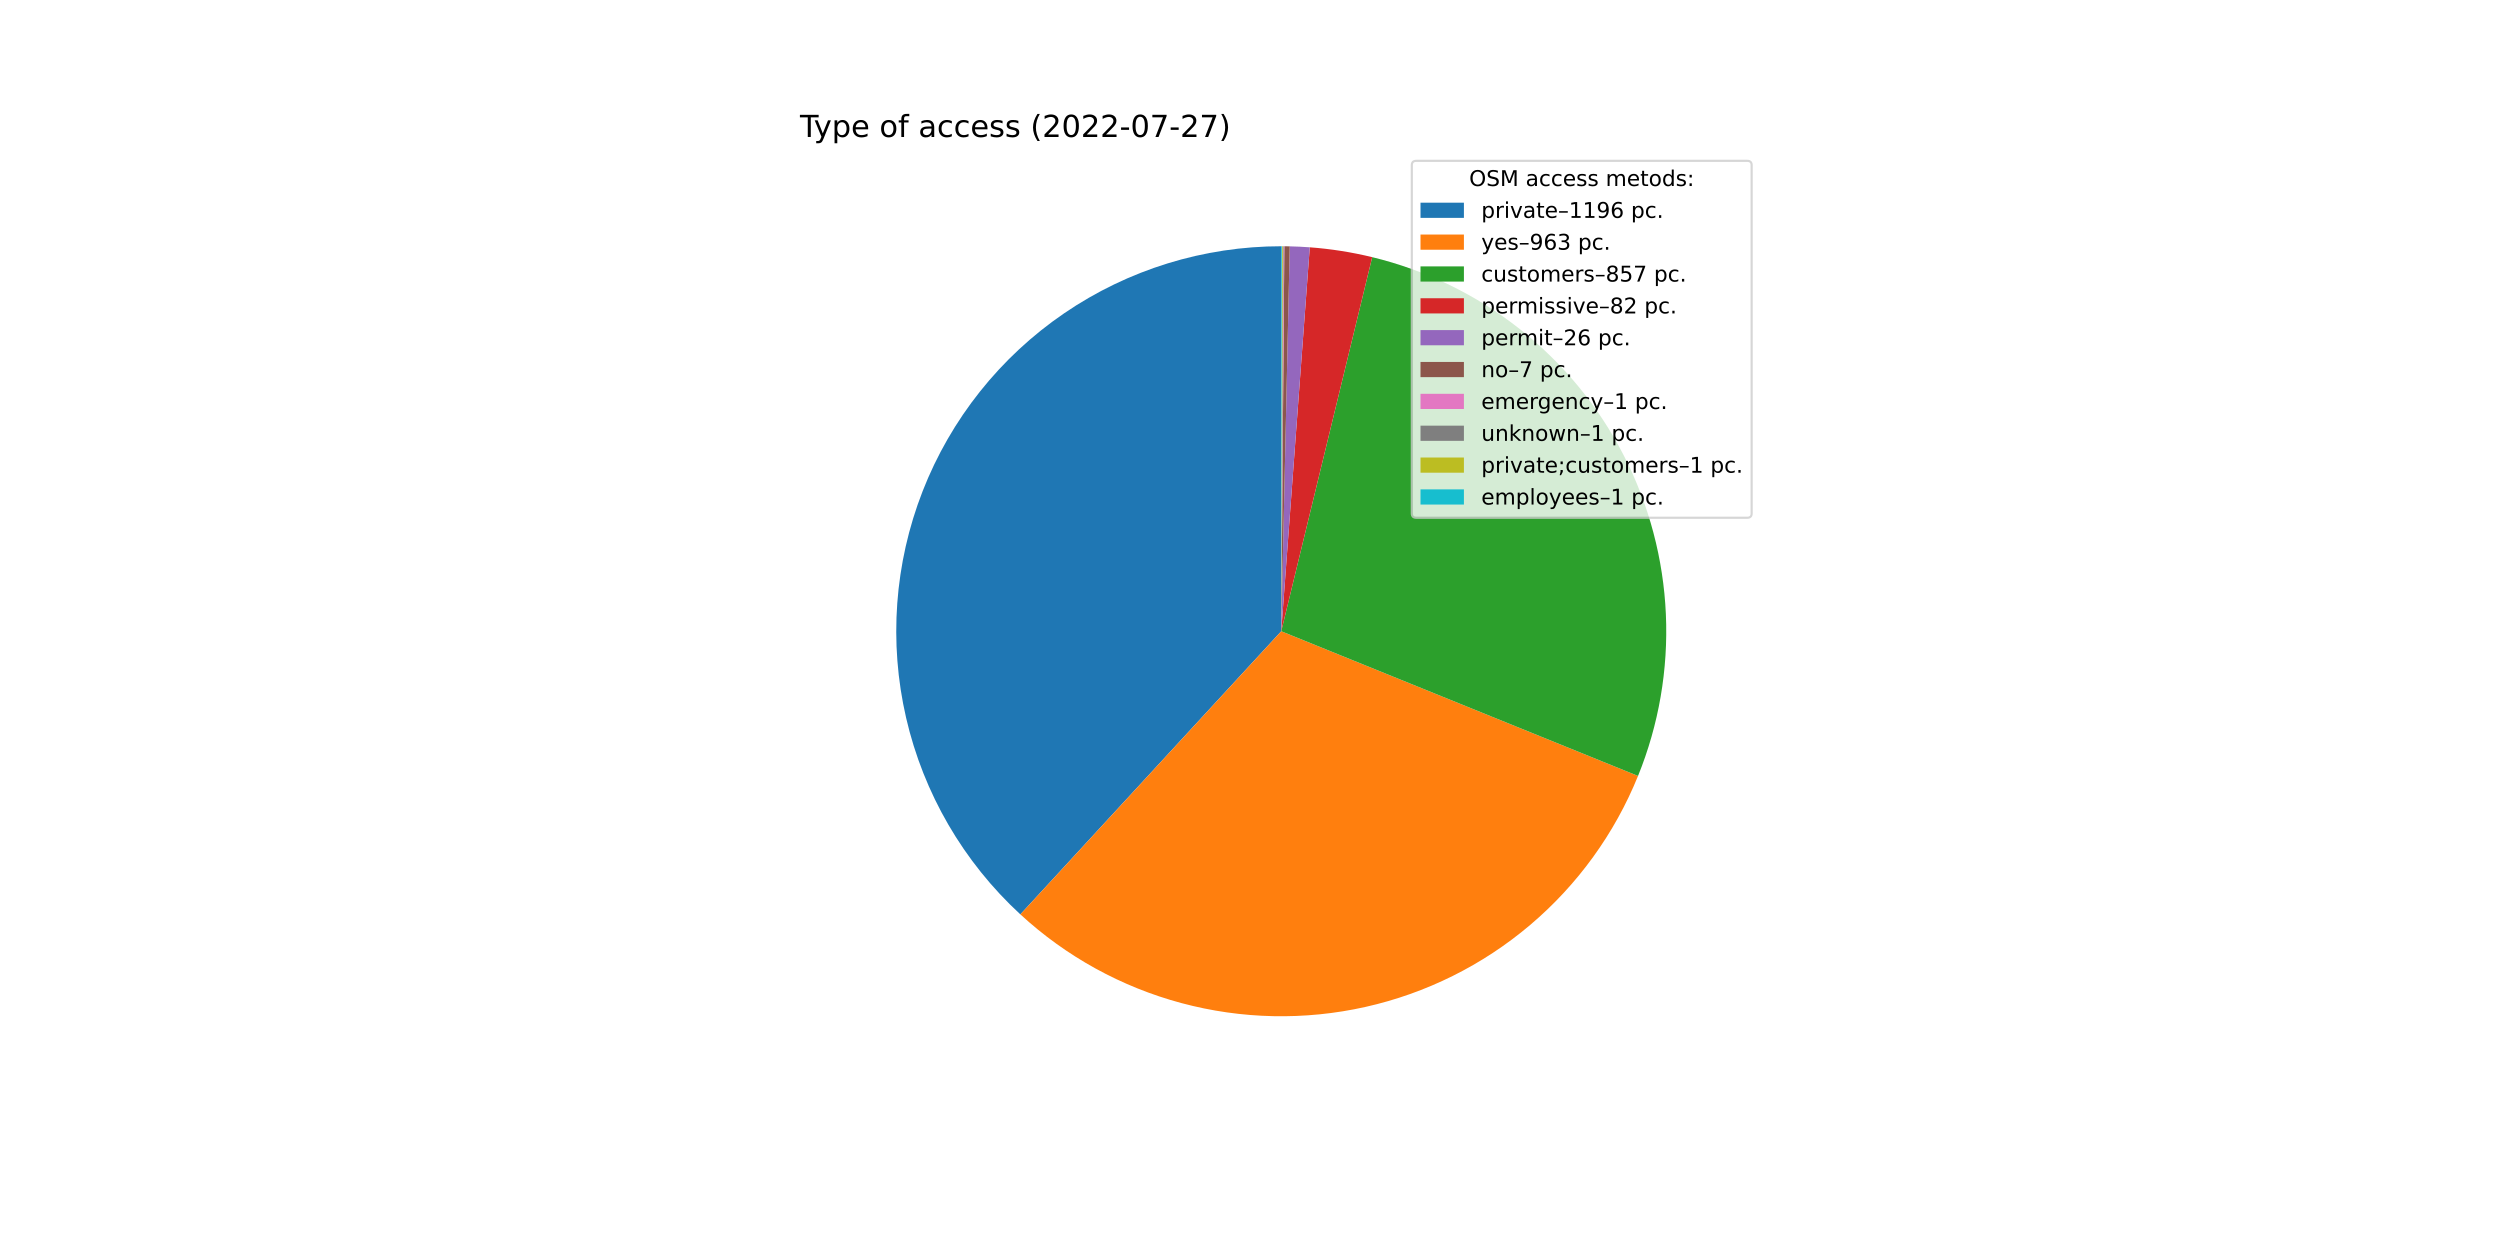
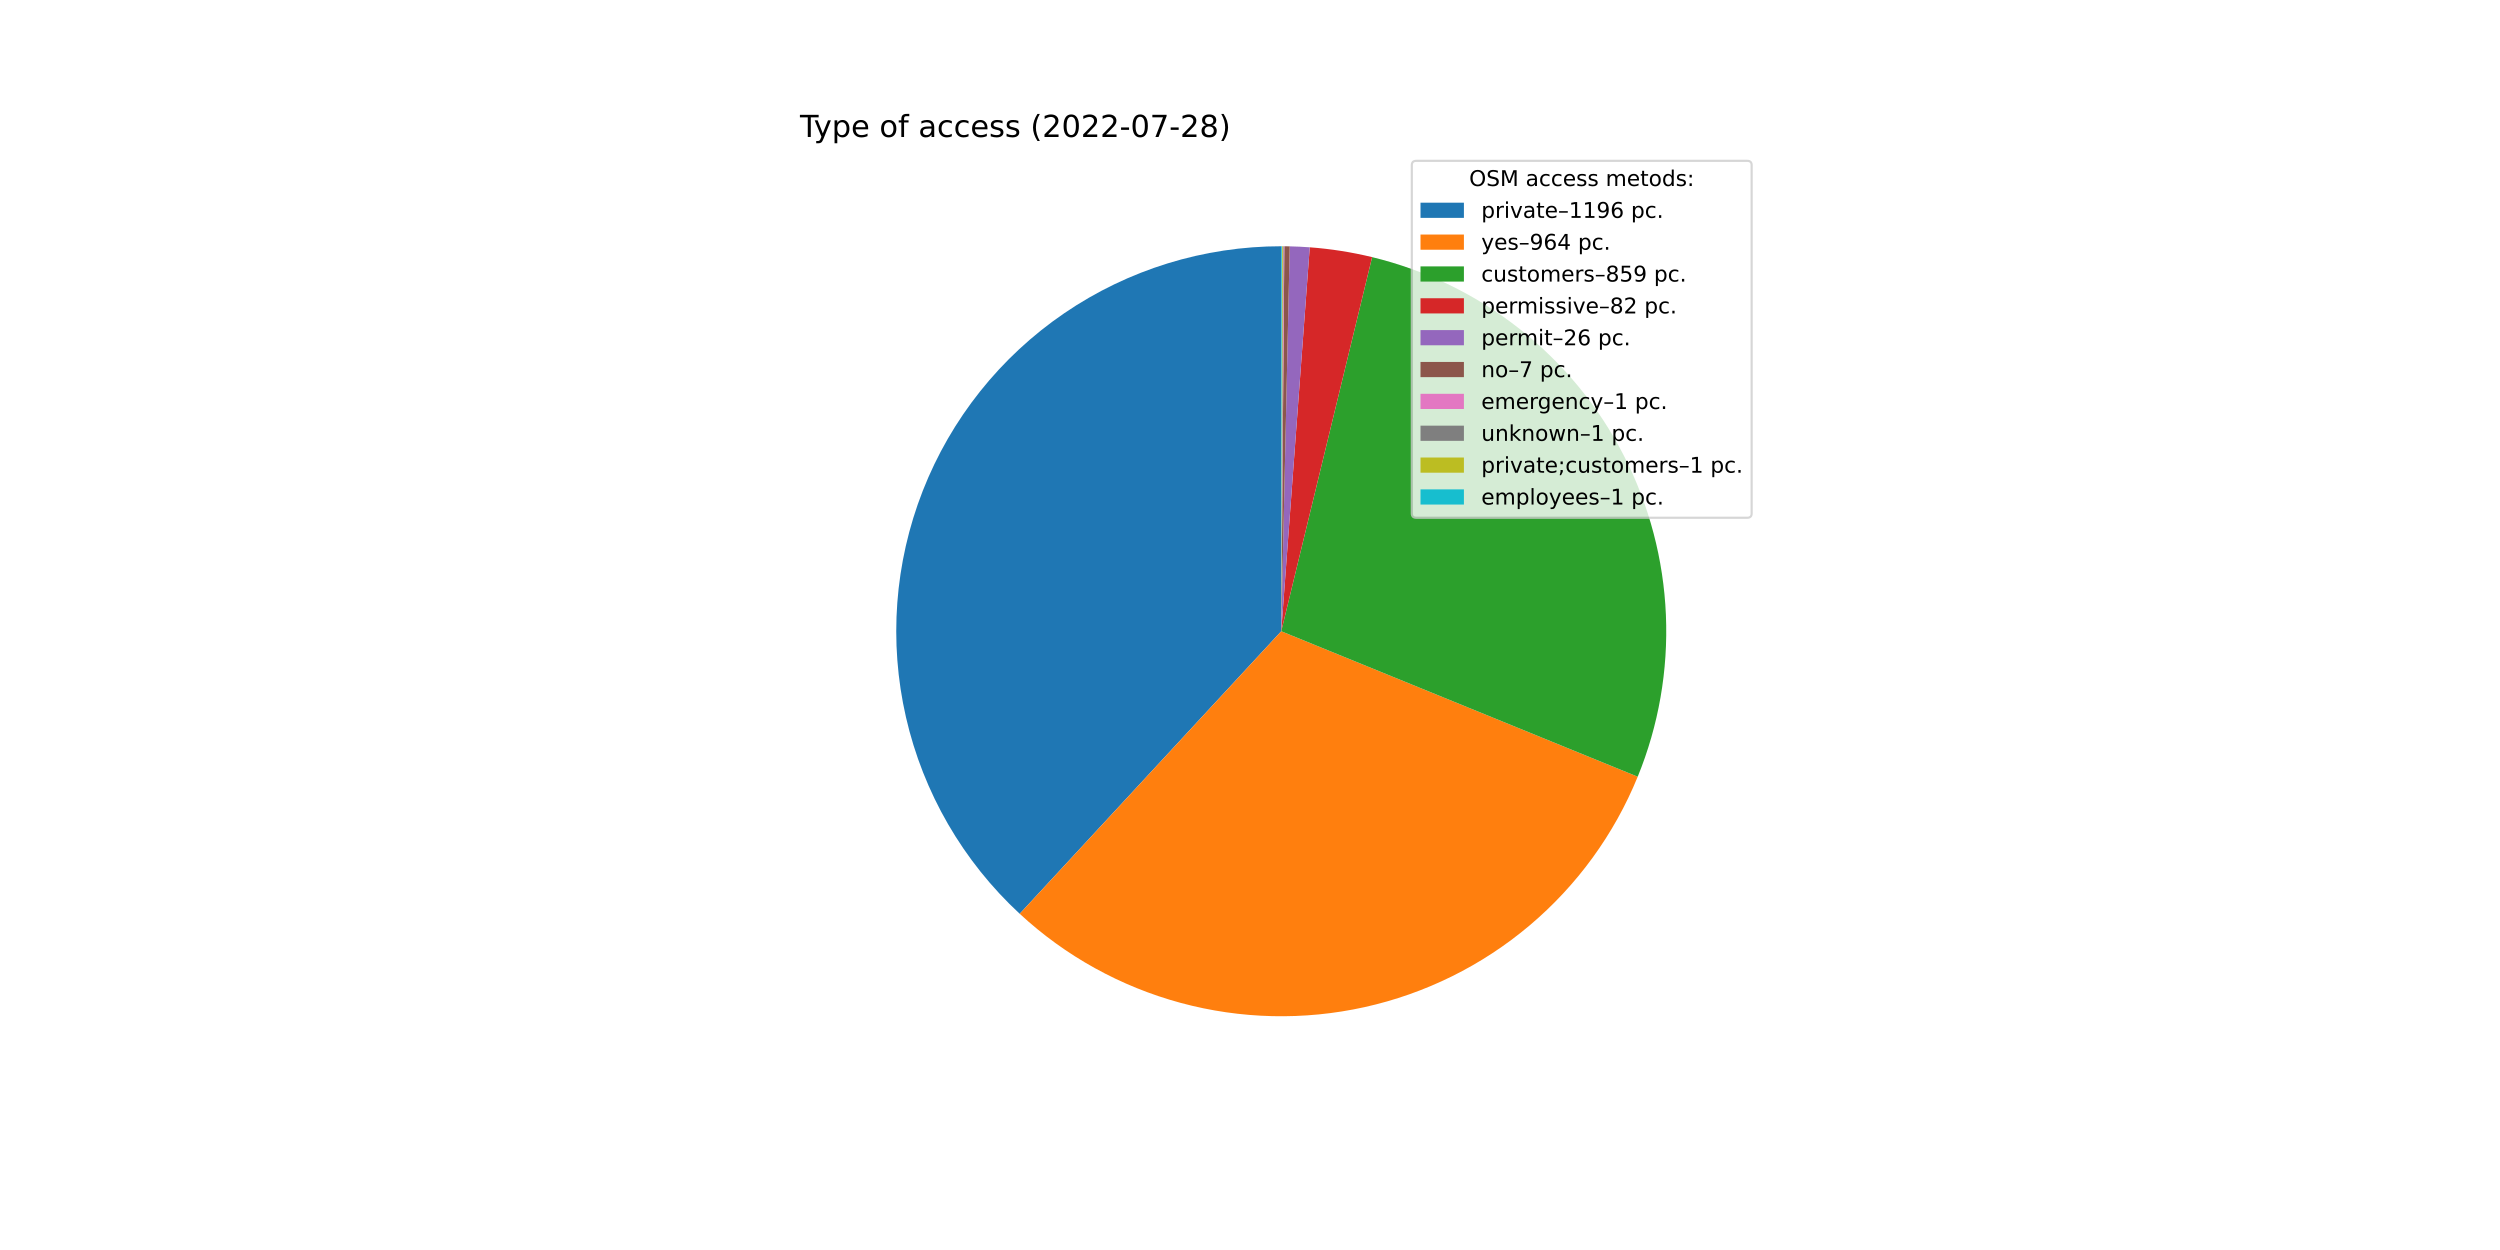
<svg xmlns="http://www.w3.org/2000/svg" xmlns:xlink="http://www.w3.org/1999/xlink" width="1152pt" height="576pt" viewBox="0 0 1152 576" version="1.1">
  <defs>
    <style type="text/css">*{stroke-linejoin: round; stroke-linecap: butt}</style>
  </defs>
  <g id="figure_1">
    <g id="patch_1">
      <path d="M 0 576  L 1152 576  L 1152 0  L 0 0  z " style="fill: #ffffff" />
    </g>
    <g id="axes_1">
      <g id="patch_2">
-         <path d="M 590.4 113.472  C 554.699 113.472 519.817 124.248 490.337 144.385  C 460.857 164.521 438.13 193.094 425.144 226.349  C 412.159 259.605 409.508 296.018 417.542 330.803  C 425.576 365.588 443.926 397.151 470.179 421.343  L 590.4 290.88  L 590.4 113.472  z " style="fill: #1f77b4" />
+         <path d="M 590.4 113.472  C 554.734 113.472 519.883 124.227 490.421 144.327  C 460.958 164.427 438.23 192.952 425.218 226.16  C 412.207 259.368 409.508 295.74 417.474 330.505  C 425.44 365.27 443.708 396.838 469.881 421.067  L 590.4 290.88  L 590.4 113.472  z " style="fill: #1f77b4" />
      </g>
      <g id="patch_3">
-         <path d="M 470.179 421.343  C 491.264 440.772 516.748 454.804 544.441 462.231  C 572.133 469.659 601.218 470.264 629.196 463.994  C 657.173 457.724 683.218 444.764 705.093 426.228  C 726.967 407.693 744.025 384.127 754.801 357.558  L 590.4 290.88  L 470.179 421.343  z " style="fill: #ff7f0e" />
+         <path d="M 469.881 421.067  C 490.923 440.546 516.376 454.637 544.055 462.128  C 571.733 469.618 600.819 470.288 628.813 464.08  C 656.806 457.871 682.882 444.967 704.798 426.477  C 726.714 407.988 743.825 384.457 754.658 357.909  L 590.4 290.88  L 469.881 421.067  z " style="fill: #ff7f0e" />
      </g>
      <g id="patch_4">
-         <path d="M 754.801 357.558  C 764.381 333.937 768.759 308.526 767.636 283.06  C 766.512 257.595 759.913 232.668 748.29 209.982  C 736.666 187.296 720.289 167.38 700.276 151.593  C 680.263 135.806 657.081 124.516 632.312 118.494  L 590.4 290.88  L 754.801 357.558  z " style="fill: #2ca02c" />
+         <path d="M 754.658 357.909  C 764.302 334.275 768.733 308.836 767.647 283.334  C 766.562 257.831 759.985 232.861 748.367 210.133  C 736.749 187.404 720.361 167.449 700.326 151.633  C 680.291 135.816 657.077 124.509 632.273 118.484  L 590.4 290.88  L 754.658 357.909  z " style="fill: #2ca02c" />
      </g>
      <g id="patch_5">
-         <path d="M 632.312 118.494  C 627.589 117.346 622.822 116.392 618.021 115.635  C 613.22 114.879 608.39 114.32 603.544 113.96  L 590.4 290.88  L 632.312 118.494  z " style="fill: #d62728" />
+         <path d="M 632.273 118.484  C 627.554 117.338 622.791 116.386 617.995 115.631  C 613.199 114.876 608.373 114.318 603.531 113.959  L 590.4 290.88  L 632.273 118.484  z " style="fill: #d62728" />
      </g>
      <g id="patch_6">
-         <path d="M 603.544 113.96  C 602.007 113.845 600.469 113.751 598.93 113.677  C 597.391 113.603 595.851 113.549 594.311 113.515  L 590.4 290.88  L 603.544 113.96  z " style="fill: #9467bd" />
+         <path d="M 603.531 113.959  C 601.996 113.845 600.46 113.751 598.922 113.677  C 597.385 113.603 595.846 113.549 594.307 113.515  L 590.4 290.88  L 603.531 113.959  z " style="fill: #9467bd" />
      </g>
      <g id="patch_7">
-         <path d="M 594.311 113.515  C 593.896 113.506 593.481 113.498 593.067 113.492  C 592.652 113.486 592.237 113.481 591.822 113.478  L 590.4 290.88  L 594.311 113.515  z " style="fill: #8c564b" />
+         <path d="M 594.307 113.515  C 593.893 113.506 593.478 113.498 593.064 113.492  C 592.65 113.486 592.235 113.481 591.821 113.478  L 590.4 290.88  L 594.307 113.515  z " style="fill: #8c564b" />
      </g>
      <g id="patch_8">
-         <path d="M 591.822 113.478  C 591.763 113.477 591.704 113.477 591.644 113.476  C 591.585 113.476 591.526 113.476 591.467 113.475  L 590.4 290.88  L 591.822 113.478  z " style="fill: #e377c2" />
+         <path d="M 591.821 113.478  C 591.762 113.477 591.702 113.477 591.643 113.476  C 591.584 113.476 591.525 113.476 591.466 113.475  L 590.4 290.88  L 591.821 113.478  z " style="fill: #e377c2" />
      </g>
      <g id="patch_9">
-         <path d="M 591.467 113.475  C 591.407 113.475 591.348 113.475 591.289 113.474  C 591.23 113.474 591.17 113.474 591.111 113.473  L 590.4 290.88  L 591.467 113.475  z " style="fill: #7f7f7f" />
+         <path d="M 591.466 113.475  C 591.406 113.475 591.347 113.475 591.288 113.474  C 591.229 113.474 591.17 113.474 591.11 113.473  L 590.4 290.88  L 591.466 113.475  z " style="fill: #7f7f7f" />
      </g>
      <g id="patch_10">
-         <path d="M 591.111 113.473  C 591.052 113.473 590.993 113.473 590.933 113.473  C 590.874 113.473 590.815 113.472 590.756 113.472  L 590.4 290.88  L 591.111 113.473  z " style="fill: #bcbd22" />
+         <path d="M 591.11 113.473  C 591.051 113.473 590.992 113.473 590.933 113.473  C 590.874 113.473 590.814 113.472 590.755 113.472  L 590.4 290.88  L 591.11 113.473  z " style="fill: #bcbd22" />
      </g>
      <g id="patch_11">
-         <path d="M 590.756 113.472  C 590.696 113.472 590.637 113.472 590.578 113.472  C 590.519 113.472 590.459 113.472 590.4 113.472  L 590.4 290.88  L 590.756 113.472  z " style="fill: #17becf" />
+         <path d="M 590.755 113.472  C 590.696 113.472 590.637 113.472 590.578 113.472  C 590.518 113.472 590.459 113.472 590.4 113.472  L 590.4 290.88  L 590.755 113.472  z " style="fill: #17becf" />
      </g>
      <g id="matplotlib.axis_1" />
      <g id="matplotlib.axis_2" />
      <g id="text_1">
        <g transform="translate(368.64 63.12)scale(0.14 -0.14)">
          <defs>
            <path id="DejaVuSans-54" d="M -19 4666  L 3928 4666  L 3928 4134  L 2272 4134  L 2272 0  L 1638 0  L 1638 4134  L -19 4134  L -19 4666  z " transform="scale(0.015625)" />
            <path id="DejaVuSans-79" d="M 2059 -325  Q 1816 -950 1584 -1140  Q 1353 -1331 966 -1331  L 506 -1331  L 506 -850  L 844 -850  Q 1081 -850 1212 -737  Q 1344 -625 1503 -206  L 1606 56  L 191 3500  L 800 3500  L 1894 763  L 2988 3500  L 3597 3500  L 2059 -325  z " transform="scale(0.015625)" />
            <path id="DejaVuSans-70" d="M 1159 525  L 1159 -1331  L 581 -1331  L 581 3500  L 1159 3500  L 1159 2969  Q 1341 3281 1617 3432  Q 1894 3584 2278 3584  Q 2916 3584 3314 3078  Q 3713 2572 3713 1747  Q 3713 922 3314 415  Q 2916 -91 2278 -91  Q 1894 -91 1617 61  Q 1341 213 1159 525  z M 3116 1747  Q 3116 2381 2855 2742  Q 2594 3103 2138 3103  Q 1681 3103 1420 2742  Q 1159 2381 1159 1747  Q 1159 1113 1420 752  Q 1681 391 2138 391  Q 2594 391 2855 752  Q 3116 1113 3116 1747  z " transform="scale(0.015625)" />
            <path id="DejaVuSans-65" d="M 3597 1894  L 3597 1613  L 953 1613  Q 991 1019 1311 708  Q 1631 397 2203 397  Q 2534 397 2845 478  Q 3156 559 3463 722  L 3463 178  Q 3153 47 2828 -22  Q 2503 -91 2169 -91  Q 1331 -91 842 396  Q 353 884 353 1716  Q 353 2575 817 3079  Q 1281 3584 2069 3584  Q 2775 3584 3186 3129  Q 3597 2675 3597 1894  z M 3022 2063  Q 3016 2534 2758 2815  Q 2500 3097 2075 3097  Q 1594 3097 1305 2825  Q 1016 2553 972 2059  L 3022 2063  z " transform="scale(0.015625)" />
            <path id="DejaVuSans-20" transform="scale(0.015625)" />
            <path id="DejaVuSans-6f" d="M 1959 3097  Q 1497 3097 1228 2736  Q 959 2375 959 1747  Q 959 1119 1226 758  Q 1494 397 1959 397  Q 2419 397 2687 759  Q 2956 1122 2956 1747  Q 2956 2369 2687 2733  Q 2419 3097 1959 3097  z M 1959 3584  Q 2709 3584 3137 3096  Q 3566 2609 3566 1747  Q 3566 888 3137 398  Q 2709 -91 1959 -91  Q 1206 -91 779 398  Q 353 888 353 1747  Q 353 2609 779 3096  Q 1206 3584 1959 3584  z " transform="scale(0.015625)" />
            <path id="DejaVuSans-66" d="M 2375 4863  L 2375 4384  L 1825 4384  Q 1516 4384 1395 4259  Q 1275 4134 1275 3809  L 1275 3500  L 2222 3500  L 2222 3053  L 1275 3053  L 1275 0  L 697 0  L 697 3053  L 147 3053  L 147 3500  L 697 3500  L 697 3744  Q 697 4328 969 4595  Q 1241 4863 1831 4863  L 2375 4863  z " transform="scale(0.015625)" />
            <path id="DejaVuSans-61" d="M 2194 1759  Q 1497 1759 1228 1600  Q 959 1441 959 1056  Q 959 750 1161 570  Q 1363 391 1709 391  Q 2188 391 2477 730  Q 2766 1069 2766 1631  L 2766 1759  L 2194 1759  z M 3341 1997  L 3341 0  L 2766 0  L 2766 531  Q 2569 213 2275 61  Q 1981 -91 1556 -91  Q 1019 -91 701 211  Q 384 513 384 1019  Q 384 1609 779 1909  Q 1175 2209 1959 2209  L 2766 2209  L 2766 2266  Q 2766 2663 2505 2880  Q 2244 3097 1772 3097  Q 1472 3097 1187 3025  Q 903 2953 641 2809  L 641 3341  Q 956 3463 1253 3523  Q 1550 3584 1831 3584  Q 2591 3584 2966 3190  Q 3341 2797 3341 1997  z " transform="scale(0.015625)" />
            <path id="DejaVuSans-63" d="M 3122 3366  L 3122 2828  Q 2878 2963 2633 3030  Q 2388 3097 2138 3097  Q 1578 3097 1268 2742  Q 959 2388 959 1747  Q 959 1106 1268 751  Q 1578 397 2138 397  Q 2388 397 2633 464  Q 2878 531 3122 666  L 3122 134  Q 2881 22 2623 -34  Q 2366 -91 2075 -91  Q 1284 -91 818 406  Q 353 903 353 1747  Q 353 2603 823 3093  Q 1294 3584 2113 3584  Q 2378 3584 2631 3529  Q 2884 3475 3122 3366  z " transform="scale(0.015625)" />
            <path id="DejaVuSans-73" d="M 2834 3397  L 2834 2853  Q 2591 2978 2328 3040  Q 2066 3103 1784 3103  Q 1356 3103 1142 2972  Q 928 2841 928 2578  Q 928 2378 1081 2264  Q 1234 2150 1697 2047  L 1894 2003  Q 2506 1872 2764 1633  Q 3022 1394 3022 966  Q 3022 478 2636 193  Q 2250 -91 1575 -91  Q 1294 -91 989 -36  Q 684 19 347 128  L 347 722  Q 666 556 975 473  Q 1284 391 1588 391  Q 1994 391 2212 530  Q 2431 669 2431 922  Q 2431 1156 2273 1281  Q 2116 1406 1581 1522  L 1381 1569  Q 847 1681 609 1914  Q 372 2147 372 2553  Q 372 3047 722 3315  Q 1072 3584 1716 3584  Q 2034 3584 2315 3537  Q 2597 3491 2834 3397  z " transform="scale(0.015625)" />
            <path id="DejaVuSans-28" d="M 1984 4856  Q 1566 4138 1362 3434  Q 1159 2731 1159 2009  Q 1159 1288 1364 580  Q 1569 -128 1984 -844  L 1484 -844  Q 1016 -109 783 600  Q 550 1309 550 2009  Q 550 2706 781 3412  Q 1013 4119 1484 4856  L 1984 4856  z " transform="scale(0.015625)" />
            <path id="DejaVuSans-32" d="M 1228 531  L 3431 531  L 3431 0  L 469 0  L 469 531  Q 828 903 1448 1529  Q 2069 2156 2228 2338  Q 2531 2678 2651 2914  Q 2772 3150 2772 3378  Q 2772 3750 2511 3984  Q 2250 4219 1831 4219  Q 1534 4219 1204 4116  Q 875 4013 500 3803  L 500 4441  Q 881 4594 1212 4672  Q 1544 4750 1819 4750  Q 2544 4750 2975 4387  Q 3406 4025 3406 3419  Q 3406 3131 3298 2873  Q 3191 2616 2906 2266  Q 2828 2175 2409 1742  Q 1991 1309 1228 531  z " transform="scale(0.015625)" />
            <path id="DejaVuSans-30" d="M 2034 4250  Q 1547 4250 1301 3770  Q 1056 3291 1056 2328  Q 1056 1369 1301 889  Q 1547 409 2034 409  Q 2525 409 2770 889  Q 3016 1369 3016 2328  Q 3016 3291 2770 3770  Q 2525 4250 2034 4250  z M 2034 4750  Q 2819 4750 3233 4129  Q 3647 3509 3647 2328  Q 3647 1150 3233 529  Q 2819 -91 2034 -91  Q 1250 -91 836 529  Q 422 1150 422 2328  Q 422 3509 836 4129  Q 1250 4750 2034 4750  z " transform="scale(0.015625)" />
            <path id="DejaVuSans-2d" d="M 313 2009  L 1997 2009  L 1997 1497  L 313 1497  L 313 2009  z " transform="scale(0.015625)" />
            <path id="DejaVuSans-37" d="M 525 4666  L 3525 4666  L 3525 4397  L 1831 0  L 1172 0  L 2766 4134  L 525 4134  L 525 4666  z " transform="scale(0.015625)" />
+             <path id="DejaVuSans-38" d="M 2034 2216  Q 1584 2216 1326 1975  Q 1069 1734 1069 1313  Q 1069 891 1326 650  Q 1584 409 2034 409  Q 2484 409 2743 651  Q 3003 894 3003 1313  Q 3003 1734 2745 1975  Q 2488 2216 2034 2216  z M 1403 2484  Q 997 2584 770 2862  Q 544 3141 544 3541  Q 544 4100 942 4425  Q 1341 4750 2034 4750  Q 2731 4750 3128 4425  Q 3525 4100 3525 3541  Q 3525 3141 3298 2862  Q 3072 2584 2669 2484  Q 3125 2378 3379 2068  Q 3634 1759 3634 1313  Q 3634 634 3220 271  Q 2806 -91 2034 -91  Q 1263 -91 848 271  Q 434 634 434 1313  Q 434 1759 690 2068  Q 947 2378 1403 2484  z M 1172 3481  Q 1172 3119 1398 2916  Q 1625 2713 2034 2713  Q 2441 2713 2670 2916  Q 2900 3119 2900 3481  Q 2900 3844 2670 4047  Q 2441 4250 2034 4250  Q 1625 4250 1398 4047  Q 1172 3844 1172 3481  z " transform="scale(0.015625)" />
            <path id="DejaVuSans-29" d="M 513 4856  L 1013 4856  Q 1481 4119 1714 3412  Q 1947 2706 1947 2009  Q 1947 1309 1714 600  Q 1481 -109 1013 -844  L 513 -844  Q 928 -128 1133 580  Q 1338 1288 1338 2009  Q 1338 2731 1133 3434  Q 928 4138 513 4856  z " transform="scale(0.015625)" />
          </defs>
          <use xlink:href="#DejaVuSans-54" />
          <use xlink:href="#DejaVuSans-79" x="45.459" />
          <use xlink:href="#DejaVuSans-70" x="104.639" />
          <use xlink:href="#DejaVuSans-65" x="168.115" />
          <use xlink:href="#DejaVuSans-20" x="229.639" />
          <use xlink:href="#DejaVuSans-6f" x="261.426" />
          <use xlink:href="#DejaVuSans-66" x="322.607" />
          <use xlink:href="#DejaVuSans-20" x="357.812" />
          <use xlink:href="#DejaVuSans-61" x="389.6" />
          <use xlink:href="#DejaVuSans-63" x="450.879" />
          <use xlink:href="#DejaVuSans-63" x="505.859" />
          <use xlink:href="#DejaVuSans-65" x="560.84" />
          <use xlink:href="#DejaVuSans-73" x="622.363" />
          <use xlink:href="#DejaVuSans-73" x="674.463" />
          <use xlink:href="#DejaVuSans-20" x="726.562" />
          <use xlink:href="#DejaVuSans-28" x="758.35" />
          <use xlink:href="#DejaVuSans-32" x="797.363" />
          <use xlink:href="#DejaVuSans-30" x="860.986" />
          <use xlink:href="#DejaVuSans-32" x="924.609" />
          <use xlink:href="#DejaVuSans-32" x="988.232" />
          <use xlink:href="#DejaVuSans-2d" x="1051.855" />
          <use xlink:href="#DejaVuSans-30" x="1087.939" />
          <use xlink:href="#DejaVuSans-37" x="1151.562" />
          <use xlink:href="#DejaVuSans-2d" x="1215.186" />
          <use xlink:href="#DejaVuSans-32" x="1251.27" />
-           <use xlink:href="#DejaVuSans-37" x="1314.893" />
+           <use xlink:href="#DejaVuSans-38" x="1314.893" />
          <use xlink:href="#DejaVuSans-29" x="1378.516" />
        </g>
      </g>
      <g id="legend_1">
        <g id="patch_12">
          <path d="M 652.569 238.579  L 805.16 238.579  Q 807.16 238.579 807.16 236.579  L 807.16 76.12  Q 807.16 74.12 805.16 74.12  L 652.569 74.12  Q 650.569 74.12 650.569 76.12  L 650.569 236.579  Q 650.569 238.579 652.569 238.579  z " style="fill: #ffffff; opacity: 0.8; stroke: #cccccc; stroke-linejoin: miter" />
        </g>
        <g id="text_2">
          <g transform="translate(676.9842 85.71844)scale(0.1 -0.1)">
            <defs>
              <path id="DejaVuSans-4f" d="M 2522 4238  Q 1834 4238 1429 3725  Q 1025 3213 1025 2328  Q 1025 1447 1429 934  Q 1834 422 2522 422  Q 3209 422 3611 934  Q 4013 1447 4013 2328  Q 4013 3213 3611 3725  Q 3209 4238 2522 4238  z M 2522 4750  Q 3503 4750 4090 4092  Q 4678 3434 4678 2328  Q 4678 1225 4090 567  Q 3503 -91 2522 -91  Q 1538 -91 948 565  Q 359 1222 359 2328  Q 359 3434 948 4092  Q 1538 4750 2522 4750  z " transform="scale(0.015625)" />
              <path id="DejaVuSans-53" d="M 3425 4513  L 3425 3897  Q 3066 4069 2747 4153  Q 2428 4238 2131 4238  Q 1616 4238 1336 4038  Q 1056 3838 1056 3469  Q 1056 3159 1242 3001  Q 1428 2844 1947 2747  L 2328 2669  Q 3034 2534 3370 2195  Q 3706 1856 3706 1288  Q 3706 609 3251 259  Q 2797 -91 1919 -91  Q 1588 -91 1214 -16  Q 841 59 441 206  L 441 856  Q 825 641 1194 531  Q 1563 422 1919 422  Q 2459 422 2753 634  Q 3047 847 3047 1241  Q 3047 1584 2836 1778  Q 2625 1972 2144 2069  L 1759 2144  Q 1053 2284 737 2584  Q 422 2884 422 3419  Q 422 4038 858 4394  Q 1294 4750 2059 4750  Q 2388 4750 2728 4690  Q 3069 4631 3425 4513  z " transform="scale(0.015625)" />
              <path id="DejaVuSans-4d" d="M 628 4666  L 1569 4666  L 2759 1491  L 3956 4666  L 4897 4666  L 4897 0  L 4281 0  L 4281 4097  L 3078 897  L 2444 897  L 1241 4097  L 1241 0  L 628 0  L 628 4666  z " transform="scale(0.015625)" />
              <path id="DejaVuSans-6d" d="M 3328 2828  Q 3544 3216 3844 3400  Q 4144 3584 4550 3584  Q 5097 3584 5394 3201  Q 5691 2819 5691 2113  L 5691 0  L 5113 0  L 5113 2094  Q 5113 2597 4934 2840  Q 4756 3084 4391 3084  Q 3944 3084 3684 2787  Q 3425 2491 3425 1978  L 3425 0  L 2847 0  L 2847 2094  Q 2847 2600 2669 2842  Q 2491 3084 2119 3084  Q 1678 3084 1418 2786  Q 1159 2488 1159 1978  L 1159 0  L 581 0  L 581 3500  L 1159 3500  L 1159 2956  Q 1356 3278 1631 3431  Q 1906 3584 2284 3584  Q 2666 3584 2933 3390  Q 3200 3197 3328 2828  z " transform="scale(0.015625)" />
              <path id="DejaVuSans-74" d="M 1172 4494  L 1172 3500  L 2356 3500  L 2356 3053  L 1172 3053  L 1172 1153  Q 1172 725 1289 603  Q 1406 481 1766 481  L 2356 481  L 2356 0  L 1766 0  Q 1100 0 847 248  Q 594 497 594 1153  L 594 3053  L 172 3053  L 172 3500  L 594 3500  L 594 4494  L 1172 4494  z " transform="scale(0.015625)" />
              <path id="DejaVuSans-64" d="M 2906 2969  L 2906 4863  L 3481 4863  L 3481 0  L 2906 0  L 2906 525  Q 2725 213 2448 61  Q 2172 -91 1784 -91  Q 1150 -91 751 415  Q 353 922 353 1747  Q 353 2572 751 3078  Q 1150 3584 1784 3584  Q 2172 3584 2448 3432  Q 2725 3281 2906 2969  z M 947 1747  Q 947 1113 1208 752  Q 1469 391 1925 391  Q 2381 391 2643 752  Q 2906 1113 2906 1747  Q 2906 2381 2643 2742  Q 2381 3103 1925 3103  Q 1469 3103 1208 2742  Q 947 2381 947 1747  z " transform="scale(0.015625)" />
              <path id="DejaVuSans-3a" d="M 750 794  L 1409 794  L 1409 0  L 750 0  L 750 794  z M 750 3309  L 1409 3309  L 1409 2516  L 750 2516  L 750 3309  z " transform="scale(0.015625)" />
            </defs>
            <use xlink:href="#DejaVuSans-4f" />
            <use xlink:href="#DejaVuSans-53" x="78.711" />
            <use xlink:href="#DejaVuSans-4d" x="142.188" />
            <use xlink:href="#DejaVuSans-20" x="228.467" />
            <use xlink:href="#DejaVuSans-61" x="260.254" />
            <use xlink:href="#DejaVuSans-63" x="321.533" />
            <use xlink:href="#DejaVuSans-63" x="376.514" />
            <use xlink:href="#DejaVuSans-65" x="431.494" />
            <use xlink:href="#DejaVuSans-73" x="493.018" />
            <use xlink:href="#DejaVuSans-73" x="545.117" />
            <use xlink:href="#DejaVuSans-20" x="597.217" />
            <use xlink:href="#DejaVuSans-6d" x="629.004" />
            <use xlink:href="#DejaVuSans-65" x="726.416" />
            <use xlink:href="#DejaVuSans-74" x="787.939" />
            <use xlink:href="#DejaVuSans-6f" x="827.148" />
            <use xlink:href="#DejaVuSans-64" x="888.33" />
            <use xlink:href="#DejaVuSans-73" x="951.807" />
            <use xlink:href="#DejaVuSans-3a" x="1003.906" />
          </g>
        </g>
        <g id="patch_13">
          <path d="M 654.569 100.397  L 674.569 100.397  L 674.569 93.397  L 654.569 93.397  z " style="fill: #1f77b4" />
        </g>
        <g id="text_3">
          <g transform="translate(682.5694 100.3966)scale(0.1 -0.1)">
            <defs>
              <path id="DejaVuSans-72" d="M 2631 2963  Q 2534 3019 2420 3045  Q 2306 3072 2169 3072  Q 1681 3072 1420 2755  Q 1159 2438 1159 1844  L 1159 0  L 581 0  L 581 3500  L 1159 3500  L 1159 2956  Q 1341 3275 1631 3429  Q 1922 3584 2338 3584  Q 2397 3584 2469 3576  Q 2541 3569 2628 3553  L 2631 2963  z " transform="scale(0.015625)" />
              <path id="DejaVuSans-69" d="M 603 3500  L 1178 3500  L 1178 0  L 603 0  L 603 3500  z M 603 4863  L 1178 4863  L 1178 4134  L 603 4134  L 603 4863  z " transform="scale(0.015625)" />
              <path id="DejaVuSans-76" d="M 191 3500  L 800 3500  L 1894 563  L 2988 3500  L 3597 3500  L 2284 0  L 1503 0  L 191 3500  z " transform="scale(0.015625)" />
              <path id="DejaVuSans-2013" d="M 313 1978  L 2888 1978  L 2888 1528  L 313 1528  L 313 1978  z " transform="scale(0.015625)" />
              <path id="DejaVuSans-31" d="M 794 531  L 1825 531  L 1825 4091  L 703 3866  L 703 4441  L 1819 4666  L 2450 4666  L 2450 531  L 3481 531  L 3481 0  L 794 0  L 794 531  z " transform="scale(0.015625)" />
              <path id="DejaVuSans-39" d="M 703 97  L 703 672  Q 941 559 1184 500  Q 1428 441 1663 441  Q 2288 441 2617 861  Q 2947 1281 2994 2138  Q 2813 1869 2534 1725  Q 2256 1581 1919 1581  Q 1219 1581 811 2004  Q 403 2428 403 3163  Q 403 3881 828 4315  Q 1253 4750 1959 4750  Q 2769 4750 3195 4129  Q 3622 3509 3622 2328  Q 3622 1225 3098 567  Q 2575 -91 1691 -91  Q 1453 -91 1209 -44  Q 966 3 703 97  z M 1959 2075  Q 2384 2075 2632 2365  Q 2881 2656 2881 3163  Q 2881 3666 2632 3958  Q 2384 4250 1959 4250  Q 1534 4250 1286 3958  Q 1038 3666 1038 3163  Q 1038 2656 1286 2365  Q 1534 2075 1959 2075  z " transform="scale(0.015625)" />
              <path id="DejaVuSans-36" d="M 2113 2584  Q 1688 2584 1439 2293  Q 1191 2003 1191 1497  Q 1191 994 1439 701  Q 1688 409 2113 409  Q 2538 409 2786 701  Q 3034 994 3034 1497  Q 3034 2003 2786 2293  Q 2538 2584 2113 2584  z M 3366 4563  L 3366 3988  Q 3128 4100 2886 4159  Q 2644 4219 2406 4219  Q 1781 4219 1451 3797  Q 1122 3375 1075 2522  Q 1259 2794 1537 2939  Q 1816 3084 2150 3084  Q 2853 3084 3261 2657  Q 3669 2231 3669 1497  Q 3669 778 3244 343  Q 2819 -91 2113 -91  Q 1303 -91 875 529  Q 447 1150 447 2328  Q 447 3434 972 4092  Q 1497 4750 2381 4750  Q 2619 4750 2861 4703  Q 3103 4656 3366 4563  z " transform="scale(0.015625)" />
              <path id="DejaVuSans-2e" d="M 684 794  L 1344 794  L 1344 0  L 684 0  L 684 794  z " transform="scale(0.015625)" />
            </defs>
            <use xlink:href="#DejaVuSans-70" />
            <use xlink:href="#DejaVuSans-72" x="63.477" />
            <use xlink:href="#DejaVuSans-69" x="104.59" />
            <use xlink:href="#DejaVuSans-76" x="132.373" />
            <use xlink:href="#DejaVuSans-61" x="191.553" />
            <use xlink:href="#DejaVuSans-74" x="252.832" />
            <use xlink:href="#DejaVuSans-65" x="292.041" />
            <use xlink:href="#DejaVuSans-2013" x="353.564" />
            <use xlink:href="#DejaVuSans-31" x="403.564" />
            <use xlink:href="#DejaVuSans-31" x="467.188" />
            <use xlink:href="#DejaVuSans-39" x="530.811" />
            <use xlink:href="#DejaVuSans-36" x="594.434" />
            <use xlink:href="#DejaVuSans-20" x="658.057" />
            <use xlink:href="#DejaVuSans-70" x="689.844" />
            <use xlink:href="#DejaVuSans-63" x="753.32" />
            <use xlink:href="#DejaVuSans-2e" x="808.301" />
          </g>
        </g>
        <g id="patch_14">
          <path d="M 654.569 115.075  L 674.569 115.075  L 674.569 108.075  L 654.569 108.075  z " style="fill: #ff7f0e" />
        </g>
        <g id="text_4">
          <g transform="translate(682.5694 115.0747)scale(0.1 -0.1)">
            <defs>
-               <path id="DejaVuSans-33" d="M 2597 2516  Q 3050 2419 3304 2112  Q 3559 1806 3559 1356  Q 3559 666 3084 287  Q 2609 -91 1734 -91  Q 1441 -91 1130 -33  Q 819 25 488 141  L 488 750  Q 750 597 1062 519  Q 1375 441 1716 441  Q 2309 441 2620 675  Q 2931 909 2931 1356  Q 2931 1769 2642 2001  Q 2353 2234 1838 2234  L 1294 2234  L 1294 2753  L 1863 2753  Q 2328 2753 2575 2939  Q 2822 3125 2822 3475  Q 2822 3834 2567 4026  Q 2313 4219 1838 4219  Q 1578 4219 1281 4162  Q 984 4106 628 3988  L 628 4550  Q 988 4650 1302 4700  Q 1616 4750 1894 4750  Q 2613 4750 3031 4423  Q 3450 4097 3450 3541  Q 3450 3153 3228 2886  Q 3006 2619 2597 2516  z " transform="scale(0.015625)" />
+               <path id="DejaVuSans-34" d="M 2419 4116  L 825 1625  L 2419 1625  L 2419 4116  z M 2253 4666  L 3047 4666  L 3047 1625  L 3713 1625  L 3713 1100  L 3047 1100  L 3047 0  L 2419 0  L 2419 1100  L 313 1100  L 313 1709  L 2253 4666  z " transform="scale(0.015625)" />
            </defs>
            <use xlink:href="#DejaVuSans-79" />
            <use xlink:href="#DejaVuSans-65" x="59.18" />
            <use xlink:href="#DejaVuSans-73" x="120.703" />
            <use xlink:href="#DejaVuSans-2013" x="172.803" />
            <use xlink:href="#DejaVuSans-39" x="222.803" />
            <use xlink:href="#DejaVuSans-36" x="286.426" />
-             <use xlink:href="#DejaVuSans-33" x="350.049" />
+             <use xlink:href="#DejaVuSans-34" x="350.049" />
            <use xlink:href="#DejaVuSans-20" x="413.672" />
            <use xlink:href="#DejaVuSans-70" x="445.459" />
            <use xlink:href="#DejaVuSans-63" x="508.936" />
            <use xlink:href="#DejaVuSans-2e" x="563.916" />
          </g>
        </g>
        <g id="patch_15">
          <path d="M 654.569 129.753  L 674.569 129.753  L 674.569 122.753  L 654.569 122.753  z " style="fill: #2ca02c" />
        </g>
        <g id="text_5">
          <g transform="translate(682.5694 129.7528)scale(0.1 -0.1)">
            <defs>
              <path id="DejaVuSans-75" d="M 544 1381  L 544 3500  L 1119 3500  L 1119 1403  Q 1119 906 1312 657  Q 1506 409 1894 409  Q 2359 409 2629 706  Q 2900 1003 2900 1516  L 2900 3500  L 3475 3500  L 3475 0  L 2900 0  L 2900 538  Q 2691 219 2414 64  Q 2138 -91 1772 -91  Q 1169 -91 856 284  Q 544 659 544 1381  z M 1991 3584  L 1991 3584  z " transform="scale(0.015625)" />
-               <path id="DejaVuSans-38" d="M 2034 2216  Q 1584 2216 1326 1975  Q 1069 1734 1069 1313  Q 1069 891 1326 650  Q 1584 409 2034 409  Q 2484 409 2743 651  Q 3003 894 3003 1313  Q 3003 1734 2745 1975  Q 2488 2216 2034 2216  z M 1403 2484  Q 997 2584 770 2862  Q 544 3141 544 3541  Q 544 4100 942 4425  Q 1341 4750 2034 4750  Q 2731 4750 3128 4425  Q 3525 4100 3525 3541  Q 3525 3141 3298 2862  Q 3072 2584 2669 2484  Q 3125 2378 3379 2068  Q 3634 1759 3634 1313  Q 3634 634 3220 271  Q 2806 -91 2034 -91  Q 1263 -91 848 271  Q 434 634 434 1313  Q 434 1759 690 2068  Q 947 2378 1403 2484  z M 1172 3481  Q 1172 3119 1398 2916  Q 1625 2713 2034 2713  Q 2441 2713 2670 2916  Q 2900 3119 2900 3481  Q 2900 3844 2670 4047  Q 2441 4250 2034 4250  Q 1625 4250 1398 4047  Q 1172 3844 1172 3481  z " transform="scale(0.015625)" />
              <path id="DejaVuSans-35" d="M 691 4666  L 3169 4666  L 3169 4134  L 1269 4134  L 1269 2991  Q 1406 3038 1543 3061  Q 1681 3084 1819 3084  Q 2600 3084 3056 2656  Q 3513 2228 3513 1497  Q 3513 744 3044 326  Q 2575 -91 1722 -91  Q 1428 -91 1123 -41  Q 819 9 494 109  L 494 744  Q 775 591 1075 516  Q 1375 441 1709 441  Q 2250 441 2565 725  Q 2881 1009 2881 1497  Q 2881 1984 2565 2268  Q 2250 2553 1709 2553  Q 1456 2553 1204 2497  Q 953 2441 691 2322  L 691 4666  z " transform="scale(0.015625)" />
            </defs>
            <use xlink:href="#DejaVuSans-63" />
            <use xlink:href="#DejaVuSans-75" x="54.98" />
            <use xlink:href="#DejaVuSans-73" x="118.359" />
            <use xlink:href="#DejaVuSans-74" x="170.459" />
            <use xlink:href="#DejaVuSans-6f" x="209.668" />
            <use xlink:href="#DejaVuSans-6d" x="270.85" />
            <use xlink:href="#DejaVuSans-65" x="368.262" />
            <use xlink:href="#DejaVuSans-72" x="429.785" />
            <use xlink:href="#DejaVuSans-73" x="470.898" />
            <use xlink:href="#DejaVuSans-2013" x="522.998" />
            <use xlink:href="#DejaVuSans-38" x="572.998" />
            <use xlink:href="#DejaVuSans-35" x="636.621" />
-             <use xlink:href="#DejaVuSans-37" x="700.244" />
+             <use xlink:href="#DejaVuSans-39" x="700.244" />
            <use xlink:href="#DejaVuSans-20" x="763.867" />
            <use xlink:href="#DejaVuSans-70" x="795.654" />
            <use xlink:href="#DejaVuSans-63" x="859.131" />
            <use xlink:href="#DejaVuSans-2e" x="914.111" />
          </g>
        </g>
        <g id="patch_16">
          <path d="M 654.569 144.431  L 674.569 144.431  L 674.569 137.431  L 654.569 137.431  z " style="fill: #d62728" />
        </g>
        <g id="text_6">
          <g transform="translate(682.5694 144.4309)scale(0.1 -0.1)">
            <use xlink:href="#DejaVuSans-70" />
            <use xlink:href="#DejaVuSans-65" x="63.477" />
            <use xlink:href="#DejaVuSans-72" x="125" />
            <use xlink:href="#DejaVuSans-6d" x="164.363" />
            <use xlink:href="#DejaVuSans-69" x="261.775" />
            <use xlink:href="#DejaVuSans-73" x="289.559" />
            <use xlink:href="#DejaVuSans-73" x="341.658" />
            <use xlink:href="#DejaVuSans-69" x="393.758" />
            <use xlink:href="#DejaVuSans-76" x="421.541" />
            <use xlink:href="#DejaVuSans-65" x="480.721" />
            <use xlink:href="#DejaVuSans-2013" x="542.244" />
            <use xlink:href="#DejaVuSans-38" x="592.244" />
            <use xlink:href="#DejaVuSans-32" x="655.867" />
            <use xlink:href="#DejaVuSans-20" x="719.49" />
            <use xlink:href="#DejaVuSans-70" x="751.277" />
            <use xlink:href="#DejaVuSans-63" x="814.754" />
            <use xlink:href="#DejaVuSans-2e" x="869.734" />
          </g>
        </g>
        <g id="patch_17">
          <path d="M 654.569 159.109  L 674.569 159.109  L 674.569 152.109  L 654.569 152.109  z " style="fill: #9467bd" />
        </g>
        <g id="text_7">
          <g transform="translate(682.5694 159.1091)scale(0.1 -0.1)">
            <use xlink:href="#DejaVuSans-70" />
            <use xlink:href="#DejaVuSans-65" x="63.477" />
            <use xlink:href="#DejaVuSans-72" x="125" />
            <use xlink:href="#DejaVuSans-6d" x="164.363" />
            <use xlink:href="#DejaVuSans-69" x="261.775" />
            <use xlink:href="#DejaVuSans-74" x="289.559" />
            <use xlink:href="#DejaVuSans-2013" x="328.768" />
            <use xlink:href="#DejaVuSans-32" x="378.768" />
            <use xlink:href="#DejaVuSans-36" x="442.391" />
            <use xlink:href="#DejaVuSans-20" x="506.014" />
            <use xlink:href="#DejaVuSans-70" x="537.801" />
            <use xlink:href="#DejaVuSans-63" x="601.277" />
            <use xlink:href="#DejaVuSans-2e" x="656.258" />
          </g>
        </g>
        <g id="patch_18">
          <path d="M 654.569 173.787  L 674.569 173.787  L 674.569 166.787  L 654.569 166.787  z " style="fill: #8c564b" />
        </g>
        <g id="text_8">
          <g transform="translate(682.5694 173.7872)scale(0.1 -0.1)">
            <defs>
              <path id="DejaVuSans-6e" d="M 3513 2113  L 3513 0  L 2938 0  L 2938 2094  Q 2938 2591 2744 2837  Q 2550 3084 2163 3084  Q 1697 3084 1428 2787  Q 1159 2491 1159 1978  L 1159 0  L 581 0  L 581 3500  L 1159 3500  L 1159 2956  Q 1366 3272 1645 3428  Q 1925 3584 2291 3584  Q 2894 3584 3203 3211  Q 3513 2838 3513 2113  z " transform="scale(0.015625)" />
            </defs>
            <use xlink:href="#DejaVuSans-6e" />
            <use xlink:href="#DejaVuSans-6f" x="63.379" />
            <use xlink:href="#DejaVuSans-2013" x="124.561" />
            <use xlink:href="#DejaVuSans-37" x="174.561" />
            <use xlink:href="#DejaVuSans-20" x="238.184" />
            <use xlink:href="#DejaVuSans-70" x="269.971" />
            <use xlink:href="#DejaVuSans-63" x="333.447" />
            <use xlink:href="#DejaVuSans-2e" x="388.428" />
          </g>
        </g>
        <g id="patch_19">
          <path d="M 654.569 188.465  L 674.569 188.465  L 674.569 181.465  L 654.569 181.465  z " style="fill: #e377c2" />
        </g>
        <g id="text_9">
          <g transform="translate(682.5694 188.4653)scale(0.1 -0.1)">
            <defs>
              <path id="DejaVuSans-67" d="M 2906 1791  Q 2906 2416 2648 2759  Q 2391 3103 1925 3103  Q 1463 3103 1205 2759  Q 947 2416 947 1791  Q 947 1169 1205 825  Q 1463 481 1925 481  Q 2391 481 2648 825  Q 2906 1169 2906 1791  z M 3481 434  Q 3481 -459 3084 -895  Q 2688 -1331 1869 -1331  Q 1566 -1331 1297 -1286  Q 1028 -1241 775 -1147  L 775 -588  Q 1028 -725 1275 -790  Q 1522 -856 1778 -856  Q 2344 -856 2625 -561  Q 2906 -266 2906 331  L 2906 616  Q 2728 306 2450 153  Q 2172 0 1784 0  Q 1141 0 747 490  Q 353 981 353 1791  Q 353 2603 747 3093  Q 1141 3584 1784 3584  Q 2172 3584 2450 3431  Q 2728 3278 2906 2969  L 2906 3500  L 3481 3500  L 3481 434  z " transform="scale(0.015625)" />
            </defs>
            <use xlink:href="#DejaVuSans-65" />
            <use xlink:href="#DejaVuSans-6d" x="61.523" />
            <use xlink:href="#DejaVuSans-65" x="158.936" />
            <use xlink:href="#DejaVuSans-72" x="220.459" />
            <use xlink:href="#DejaVuSans-67" x="259.822" />
            <use xlink:href="#DejaVuSans-65" x="323.299" />
            <use xlink:href="#DejaVuSans-6e" x="384.822" />
            <use xlink:href="#DejaVuSans-63" x="448.201" />
            <use xlink:href="#DejaVuSans-79" x="503.182" />
            <use xlink:href="#DejaVuSans-2013" x="562.361" />
            <use xlink:href="#DejaVuSans-31" x="612.361" />
            <use xlink:href="#DejaVuSans-20" x="675.984" />
            <use xlink:href="#DejaVuSans-70" x="707.771" />
            <use xlink:href="#DejaVuSans-63" x="771.248" />
            <use xlink:href="#DejaVuSans-2e" x="826.229" />
          </g>
        </g>
        <g id="patch_20">
          <path d="M 654.569 203.143  L 674.569 203.143  L 674.569 196.143  L 654.569 196.143  z " style="fill: #7f7f7f" />
        </g>
        <g id="text_10">
          <g transform="translate(682.5694 203.1434)scale(0.1 -0.1)">
            <defs>
              <path id="DejaVuSans-6b" d="M 581 4863  L 1159 4863  L 1159 1991  L 2875 3500  L 3609 3500  L 1753 1863  L 3688 0  L 2938 0  L 1159 1709  L 1159 0  L 581 0  L 581 4863  z " transform="scale(0.015625)" />
              <path id="DejaVuSans-77" d="M 269 3500  L 844 3500  L 1563 769  L 2278 3500  L 2956 3500  L 3675 769  L 4391 3500  L 4966 3500  L 4050 0  L 3372 0  L 2619 2869  L 1863 0  L 1184 0  L 269 3500  z " transform="scale(0.015625)" />
            </defs>
            <use xlink:href="#DejaVuSans-75" />
            <use xlink:href="#DejaVuSans-6e" x="63.379" />
            <use xlink:href="#DejaVuSans-6b" x="126.758" />
            <use xlink:href="#DejaVuSans-6e" x="184.668" />
            <use xlink:href="#DejaVuSans-6f" x="248.047" />
            <use xlink:href="#DejaVuSans-77" x="309.229" />
            <use xlink:href="#DejaVuSans-6e" x="391.016" />
            <use xlink:href="#DejaVuSans-2013" x="454.395" />
            <use xlink:href="#DejaVuSans-31" x="504.395" />
            <use xlink:href="#DejaVuSans-20" x="568.018" />
            <use xlink:href="#DejaVuSans-70" x="599.805" />
            <use xlink:href="#DejaVuSans-63" x="663.281" />
            <use xlink:href="#DejaVuSans-2e" x="718.262" />
          </g>
        </g>
        <g id="patch_21">
          <path d="M 654.569 217.822  L 674.569 217.822  L 674.569 210.822  L 654.569 210.822  z " style="fill: #bcbd22" />
        </g>
        <g id="text_11">
          <g transform="translate(682.5694 217.8216)scale(0.1 -0.1)">
            <defs>
              <path id="DejaVuSans-3b" d="M 750 3309  L 1409 3309  L 1409 2516  L 750 2516  L 750 3309  z M 750 794  L 1409 794  L 1409 256  L 897 -744  L 494 -744  L 750 256  L 750 794  z " transform="scale(0.015625)" />
            </defs>
            <use xlink:href="#DejaVuSans-70" />
            <use xlink:href="#DejaVuSans-72" x="63.477" />
            <use xlink:href="#DejaVuSans-69" x="104.59" />
            <use xlink:href="#DejaVuSans-76" x="132.373" />
            <use xlink:href="#DejaVuSans-61" x="191.553" />
            <use xlink:href="#DejaVuSans-74" x="252.832" />
            <use xlink:href="#DejaVuSans-65" x="292.041" />
            <use xlink:href="#DejaVuSans-3b" x="353.564" />
            <use xlink:href="#DejaVuSans-63" x="387.256" />
            <use xlink:href="#DejaVuSans-75" x="442.236" />
            <use xlink:href="#DejaVuSans-73" x="505.615" />
            <use xlink:href="#DejaVuSans-74" x="557.715" />
            <use xlink:href="#DejaVuSans-6f" x="596.924" />
            <use xlink:href="#DejaVuSans-6d" x="658.105" />
            <use xlink:href="#DejaVuSans-65" x="755.518" />
            <use xlink:href="#DejaVuSans-72" x="817.041" />
            <use xlink:href="#DejaVuSans-73" x="858.154" />
            <use xlink:href="#DejaVuSans-2013" x="910.254" />
            <use xlink:href="#DejaVuSans-31" x="960.254" />
            <use xlink:href="#DejaVuSans-20" x="1023.877" />
            <use xlink:href="#DejaVuSans-70" x="1055.664" />
            <use xlink:href="#DejaVuSans-63" x="1119.141" />
            <use xlink:href="#DejaVuSans-2e" x="1174.121" />
          </g>
        </g>
        <g id="patch_22">
          <path d="M 654.569 232.5  L 674.569 232.5  L 674.569 225.5  L 654.569 225.5  z " style="fill: #17becf" />
        </g>
        <g id="text_12">
          <g transform="translate(682.5694 232.4997)scale(0.1 -0.1)">
            <defs>
              <path id="DejaVuSans-6c" d="M 603 4863  L 1178 4863  L 1178 0  L 603 0  L 603 4863  z " transform="scale(0.015625)" />
            </defs>
            <use xlink:href="#DejaVuSans-65" />
            <use xlink:href="#DejaVuSans-6d" x="61.523" />
            <use xlink:href="#DejaVuSans-70" x="158.936" />
            <use xlink:href="#DejaVuSans-6c" x="222.412" />
            <use xlink:href="#DejaVuSans-6f" x="250.195" />
            <use xlink:href="#DejaVuSans-79" x="311.377" />
            <use xlink:href="#DejaVuSans-65" x="370.557" />
            <use xlink:href="#DejaVuSans-65" x="432.08" />
            <use xlink:href="#DejaVuSans-73" x="493.604" />
            <use xlink:href="#DejaVuSans-2013" x="545.703" />
            <use xlink:href="#DejaVuSans-31" x="595.703" />
            <use xlink:href="#DejaVuSans-20" x="659.326" />
            <use xlink:href="#DejaVuSans-70" x="691.113" />
            <use xlink:href="#DejaVuSans-63" x="754.59" />
            <use xlink:href="#DejaVuSans-2e" x="809.57" />
          </g>
        </g>
      </g>
    </g>
  </g>
</svg>
